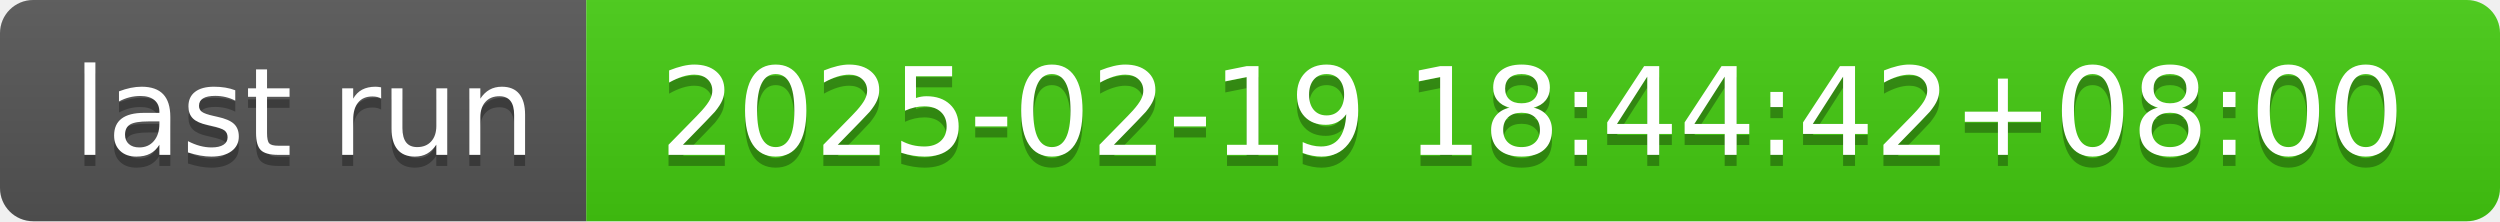
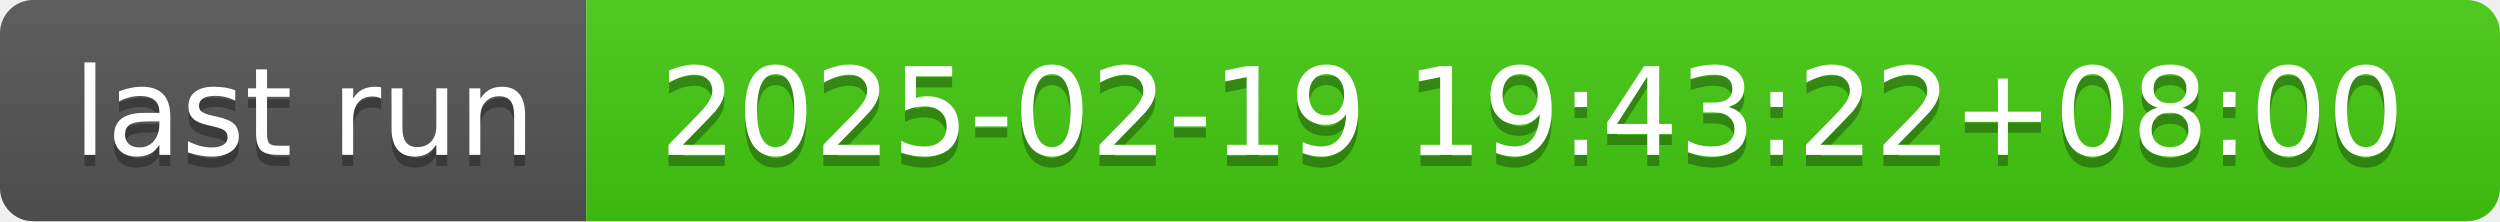
- <svg xmlns="http://www.w3.org/2000/svg" width="226" height="20" role="img" aria-label="last run: 2025-02-19 18:44:42+08:00">
+ <svg xmlns="http://www.w3.org/2000/svg" width="226" height="20" role="img" aria-label="last run: 2025-02-19 19:43:22+08:00">
  <linearGradient id="s" x2="0" y2="100%">
    <stop offset="0" stop-color="#bbb" stop-opacity=".1" />
    <stop offset="1" stop-opacity=".1" />
  </linearGradient>
  <clipPath id="r">
    <rect width="226" height="20" rx="3" fill="#fff" />
  </clipPath>
  <g clip-path="url(#r)">
    <rect width="53" height="20" fill="#555" />
    <rect x="53" width="173" height="20" fill="#4c1" />
    <rect width="226" height="20" fill="url(#s)" />
  </g>
  <g fill="#fff" text-anchor="middle" font-family="Verdana,Geneva,DejaVu Sans,sans-serif" text-rendering="geometricPrecision" font-size="110">
    <text aria-hidden="true" x="275" y="150" fill="#010101" fill-opacity=".3" transform="scale(.1)" textLength="430">last run</text>
    <text x="275" y="140" transform="scale(.1)" fill="#fff" textLength="430">last run</text>
-     <text aria-hidden="true" x="1385" y="150" fill="#010101" fill-opacity=".3" transform="scale(.1)" textLength="1630">2025-02-19 18:44:42+08:00</text>
-     <text x="1385" y="140" transform="scale(.1)" fill="#fff" textLength="1630">2025-02-19 18:44:42+08:00</text>
+     <text aria-hidden="true" x="1385" y="150" fill="#010101" fill-opacity=".3" transform="scale(.1)" textLength="1630">2025-02-19 19:43:22+08:00</text>
+     <text x="1385" y="140" transform="scale(.1)" fill="#fff" textLength="1630">2025-02-19 19:43:22+08:00</text>
  </g>
</svg>
